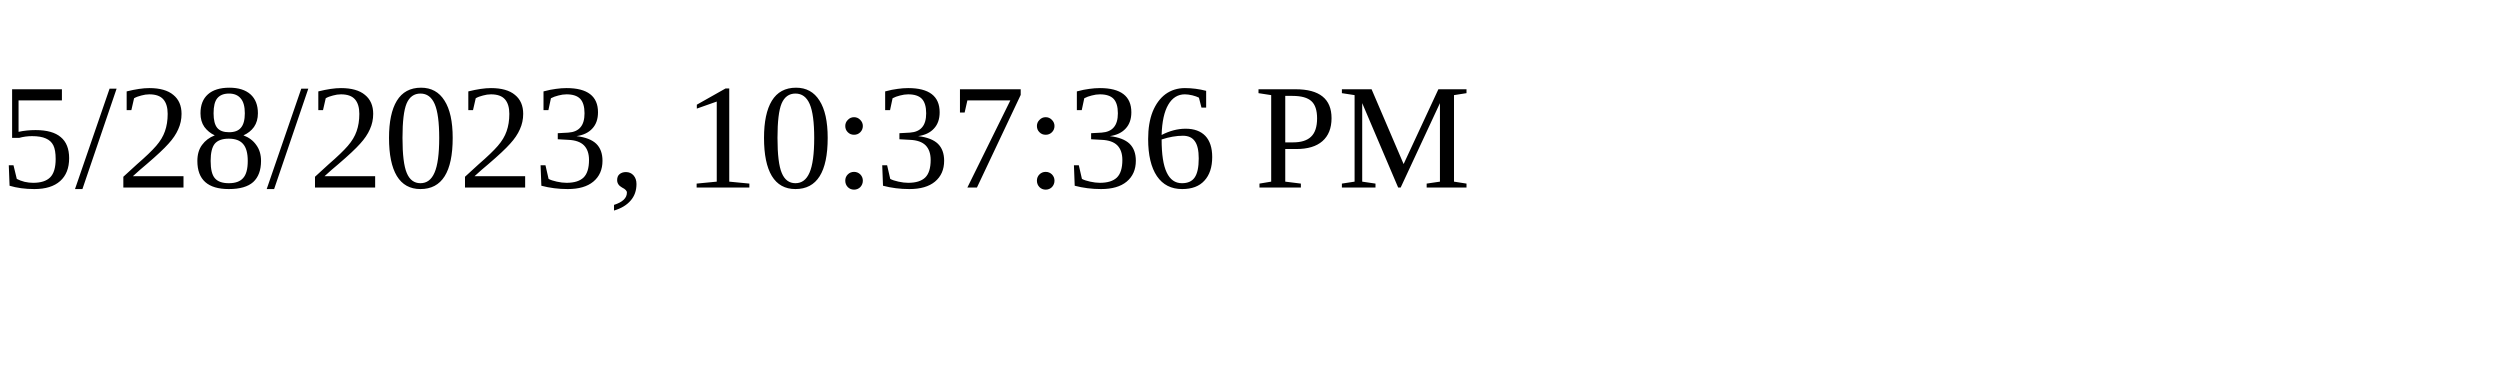
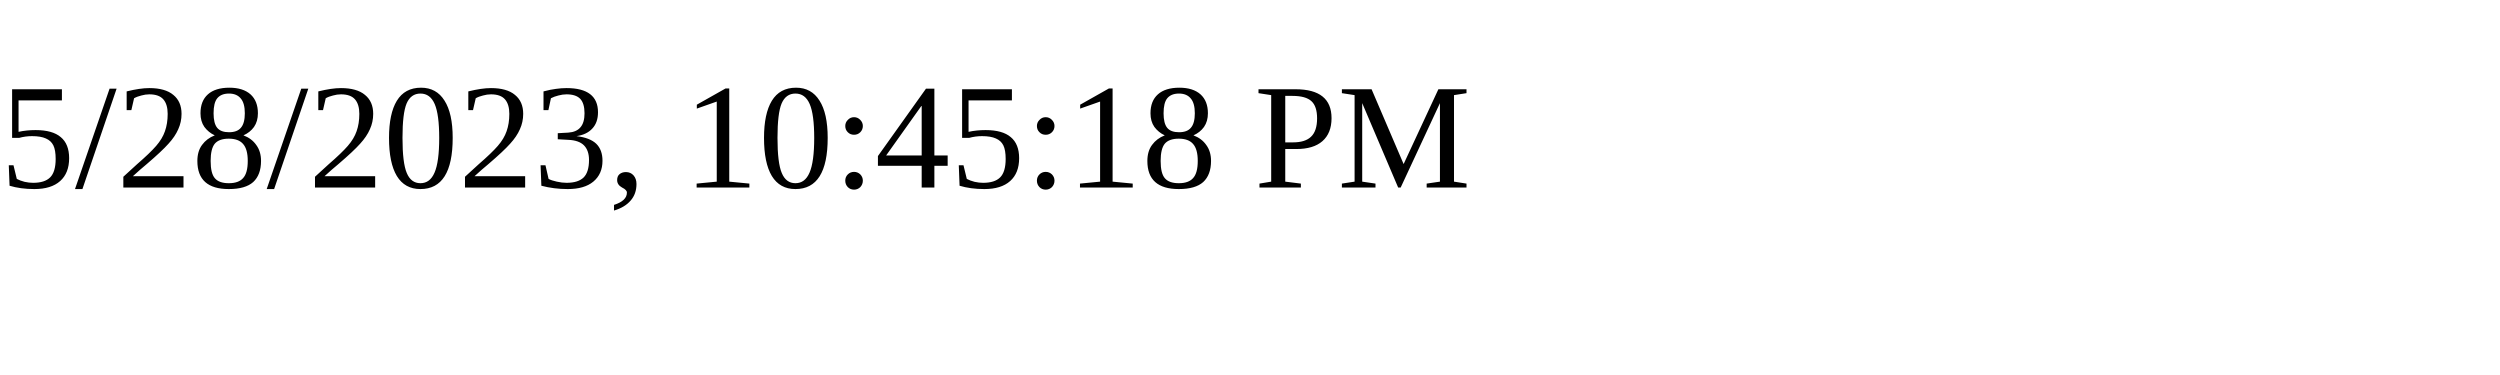
<svg xmlns="http://www.w3.org/2000/svg" height="30" width="200">
-   <text x="0" y="15">5/28/2023, 10:37:36 PM</text>
+   <text x="0" y="15">5/28/2023, 10:45:18 PM</text>
</svg>
